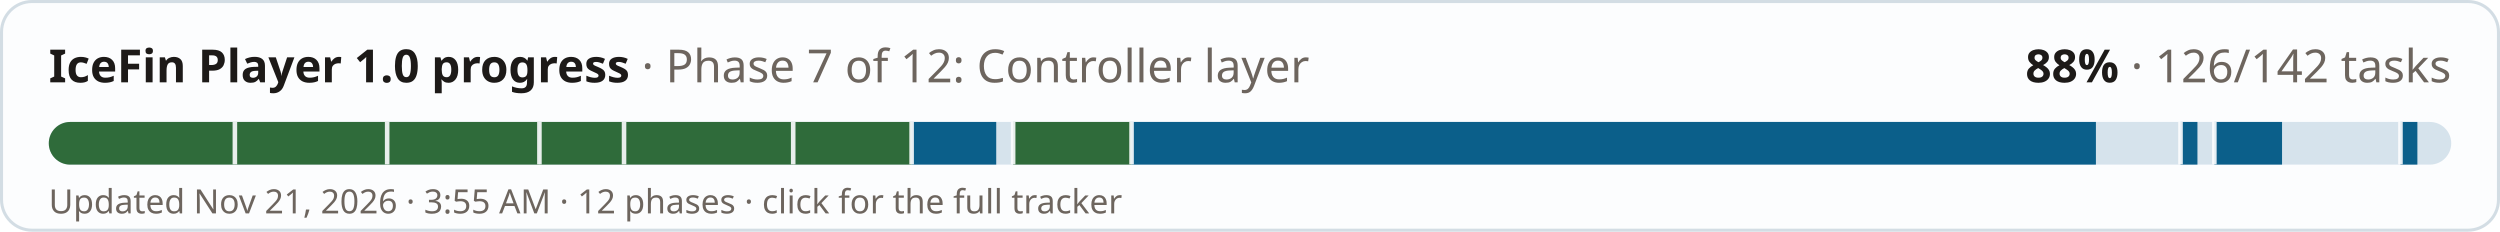
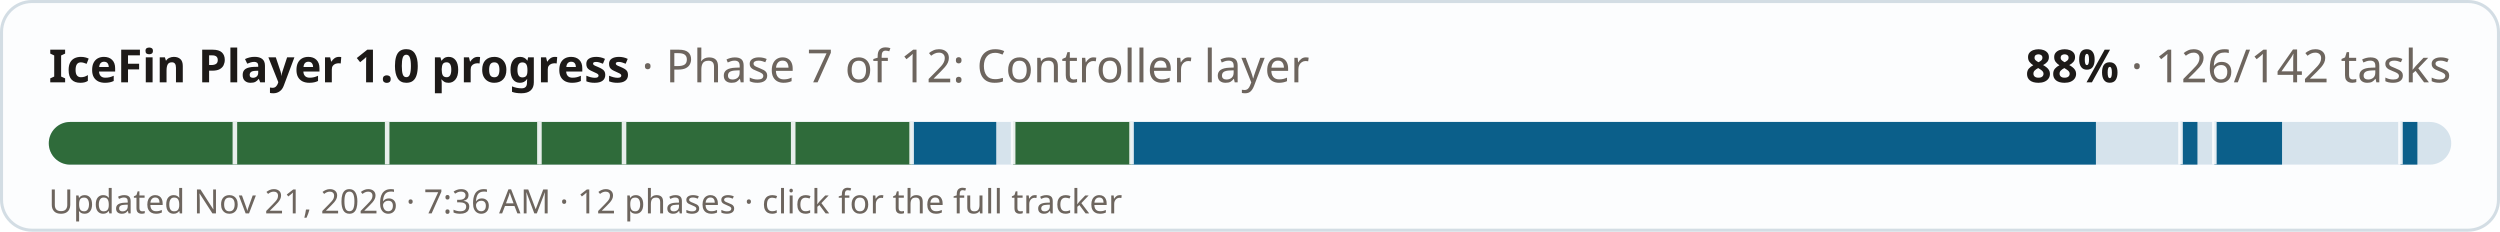
<svg xmlns="http://www.w3.org/2000/svg" width="820" height="76" viewBox="0 0 820 76" role="img" aria-label="IceFin Player 1.0 progress: 88% (126 of 142 tasks)">
  <style>
  .bg{fill:#fcfdfe;stroke:#d3dde4} .fg{fill:#1d1a18} .mu{fill:#6d655e} .track{fill:#d6e3ec} .done{fill:#0b5f8a} .full{fill:#2f6b3a} .tick{fill:#fcfdfe;opacity:.9}
  @media (prefers-color-scheme: dark){ .bg{fill:#1a2127;stroke:#2e3a43} .fg{fill:#f1ebe2} .mu{fill:#a99f94} .track{fill:#24384a} .done{fill:#6cb6e4} .full{fill:#6fbf7c} .tick{fill:#1a2127} }
  text{font-family:-apple-system,"Segoe UI",system-ui,"Noto Sans","DejaVu Sans",sans-serif}
</style>
  <rect class="bg" x="0.5" y="0.5" width="819" height="75" rx="10" />
  <text class="fg" x="16" y="27" font-size="15" font-weight="700">IceFin Player 1.0 progress <tspan class="mu" font-weight="400">· Phase 7 of 12: Controller layer</tspan>
  </text>
  <text class="fg" x="804" y="27" font-size="15" font-weight="700" text-anchor="end">88% <tspan class="mu" font-weight="400">· 126/142 tasks</tspan>
  </text>
  <rect class="track" x="16" y="40" width="788" height="14" rx="7" />
  <clipPath id="c">
    <rect x="16" y="40" width="788" height="14" rx="7" />
  </clipPath>
  <g clip-path="url(#c)">
    <rect class="full" x="16" y="40" width="61.04" height="14" />
    <rect class="full" x="77.04" y="40" width="49.94" height="14" />
    <rect class="full" x="126.99" y="40" width="49.94" height="14" />
    <rect class="full" x="176.93" y="40" width="27.75" height="14" />
    <rect class="full" x="204.68" y="40" width="55.49" height="14" />
    <rect class="full" x="260.17" y="40" width="38.85" height="14" />
    <rect class="done" x="299.01" y="40" width="27.75" height="14" />
    <rect class="full" x="332.31" y="40" width="38.85" height="14" />
    <rect class="done" x="371.15" y="40" width="316.31" height="14" />
    <rect class="done" x="715.21" y="40" width="5.55" height="14" />
    <rect class="done" x="726.31" y="40" width="22.2" height="14" />
    <rect class="done" x="787.35" y="40" width="5.55" height="14" />
    <rect class="tick" x="76.29" y="40" width="1.5" height="14" />
    <rect class="tick" x="126.24" y="40" width="1.5" height="14" />
    <rect class="tick" x="176.18" y="40" width="1.5" height="14" />
    <rect class="tick" x="203.93" y="40" width="1.5" height="14" />
    <rect class="tick" x="259.42" y="40" width="1.5" height="14" />
    <rect class="tick" x="298.26" y="40" width="1.5" height="14" />
    <rect class="tick" x="331.56" y="40" width="1.5" height="14" />
    <rect class="tick" x="370.4" y="40" width="1.5" height="14" />
    <rect class="tick" x="714.46" y="40" width="1.5" height="14" />
    <rect class="tick" x="725.56" y="40" width="1.5" height="14" />
    <rect class="tick" x="786.6" y="40" width="1.5" height="14" />
  </g>
-   <text class="mu" x="16" y="70" font-size="11">Updated Nov 21, 2026 · 3:55 AM · 12 phases · click for the full tracker</text>
+   <text class="mu" x="16" y="70" font-size="11">Updated Nov 21, 2026 · 7:36 AM · 12 phases · click for the full tracker</text>
</svg>
